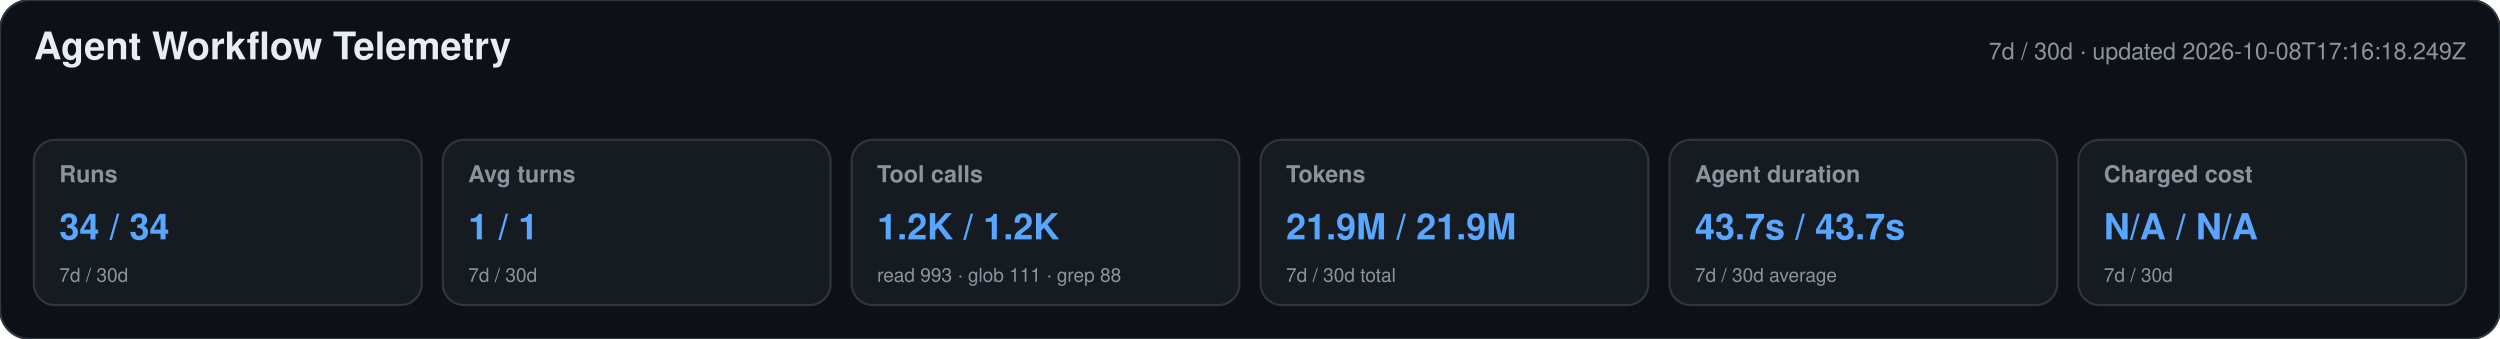
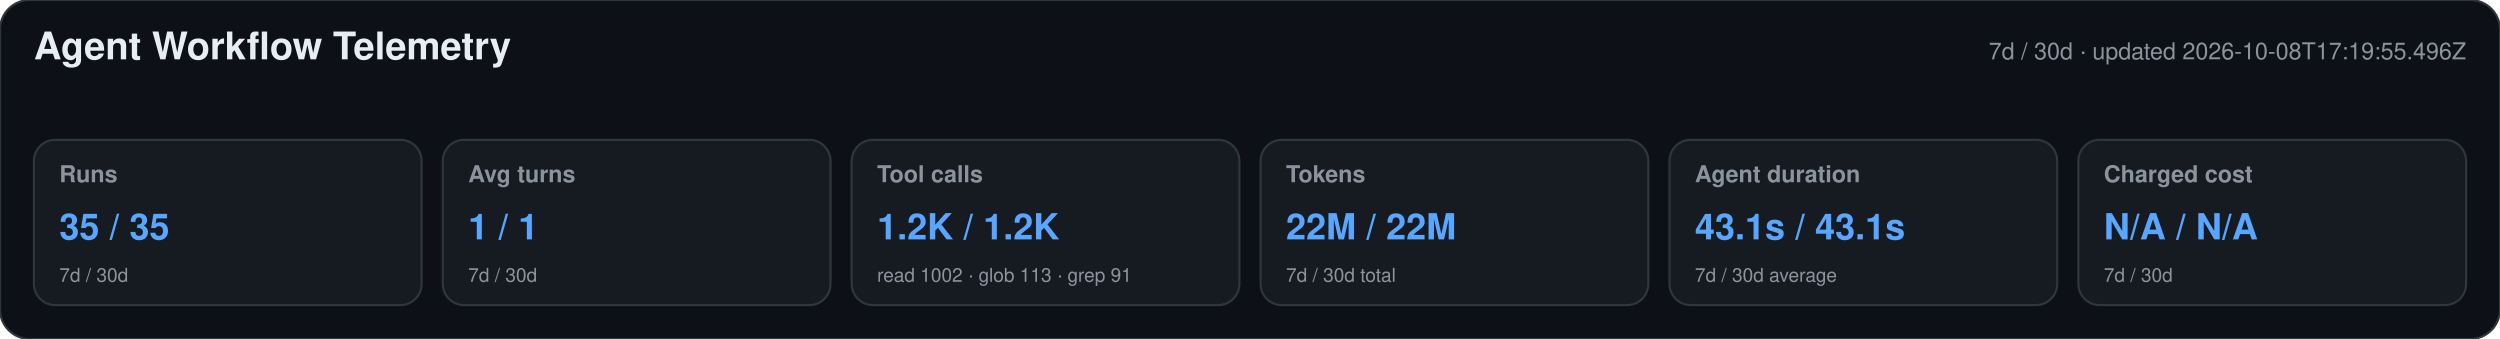
<svg xmlns="http://www.w3.org/2000/svg" width="1180" height="160" viewBox="0 0 1180 160" role="img" aria-labelledby="title desc">
  <style>text{font-family:-apple-system,BlinkMacSystemFont,"Segoe UI",Helvetica,Arial,sans-serif}.heading{font-size:18px;font-weight:650;fill:#e6edf3}.meta,.label,.secondary{fill:#8b949e}.meta,.label{font-size:11px}.label{font-weight:600}.primary{font-size:17px;font-weight:700;fill:#58a6ff}.secondary{font-size:9px}</style>
  <rect width="1180" height="160" rx="14" fill="#0d1117" stroke="#30363d" />
  <text x="16" y="28" class="heading">Agent Workflow Telemetry</text>
-   <text x="1164" y="28" text-anchor="end" class="meta">7d / 30d · updated 2026-10-08T17:16:18.249Z</text>
+   <text x="1164" y="28" text-anchor="end" class="meta">7d / 30d · updated 2026-10-08T17:19:55.496Z</text>
  <g>
    <rect x="16" y="66" width="183" height="78" rx="10" fill="#161b22" stroke="#30363d" />
    <text x="28" y="86" class="label">Runs</text>
-     <text x="28" y="113" class="primary">34 / 34</text>
+     <text x="28" y="113" class="primary">35 / 35</text>
    <text x="28" y="133" class="secondary">7d / 30d</text>
  </g>
  <g>
    <rect x="209" y="66" width="183" height="78" rx="10" fill="#161b22" stroke="#30363d" />
    <text x="221" y="86" class="label">Avg turns</text>
    <text x="221" y="113" class="primary">1 / 1</text>
    <text x="221" y="133" class="secondary">7d / 30d</text>
  </g>
  <g>
    <rect x="402" y="66" width="183" height="78" rx="10" fill="#161b22" stroke="#30363d" />
    <text x="414" y="86" class="label">Tool calls</text>
    <text x="414" y="113" class="primary">1.2K / 1.2K</text>
-     <text x="414" y="133" class="secondary">read 993 · glob 111 · grep 88</text>
+     <text x="414" y="133" class="secondary">read 1002 · glob 113 · grep 91</text>
  </g>
  <g>
    <rect x="595" y="66" width="183" height="78" rx="10" fill="#161b22" stroke="#30363d" />
    <text x="607" y="86" class="label">Tokens</text>
-     <text x="607" y="113" class="primary">21.9M / 21.9M</text>
+     <text x="607" y="113" class="primary">22M / 22M</text>
    <text x="607" y="133" class="secondary">7d / 30d total</text>
  </g>
  <g>
    <rect x="788" y="66" width="183" height="78" rx="10" fill="#161b22" stroke="#30363d" />
    <text x="800" y="86" class="label">Agent duration</text>
-     <text x="800" y="113" class="primary">43.7s / 43.7s</text>
+     <text x="800" y="113" class="primary">43.1s / 43.1s</text>
    <text x="800" y="133" class="secondary">7d / 30d average</text>
  </g>
  <g>
    <rect x="981" y="66" width="183" height="78" rx="10" fill="#161b22" stroke="#30363d" />
    <text x="993" y="86" class="label">Charged cost</text>
    <text x="993" y="113" class="primary">N/A / N/A</text>
    <text x="993" y="133" class="secondary">7d / 30d</text>
  </g>
</svg>
